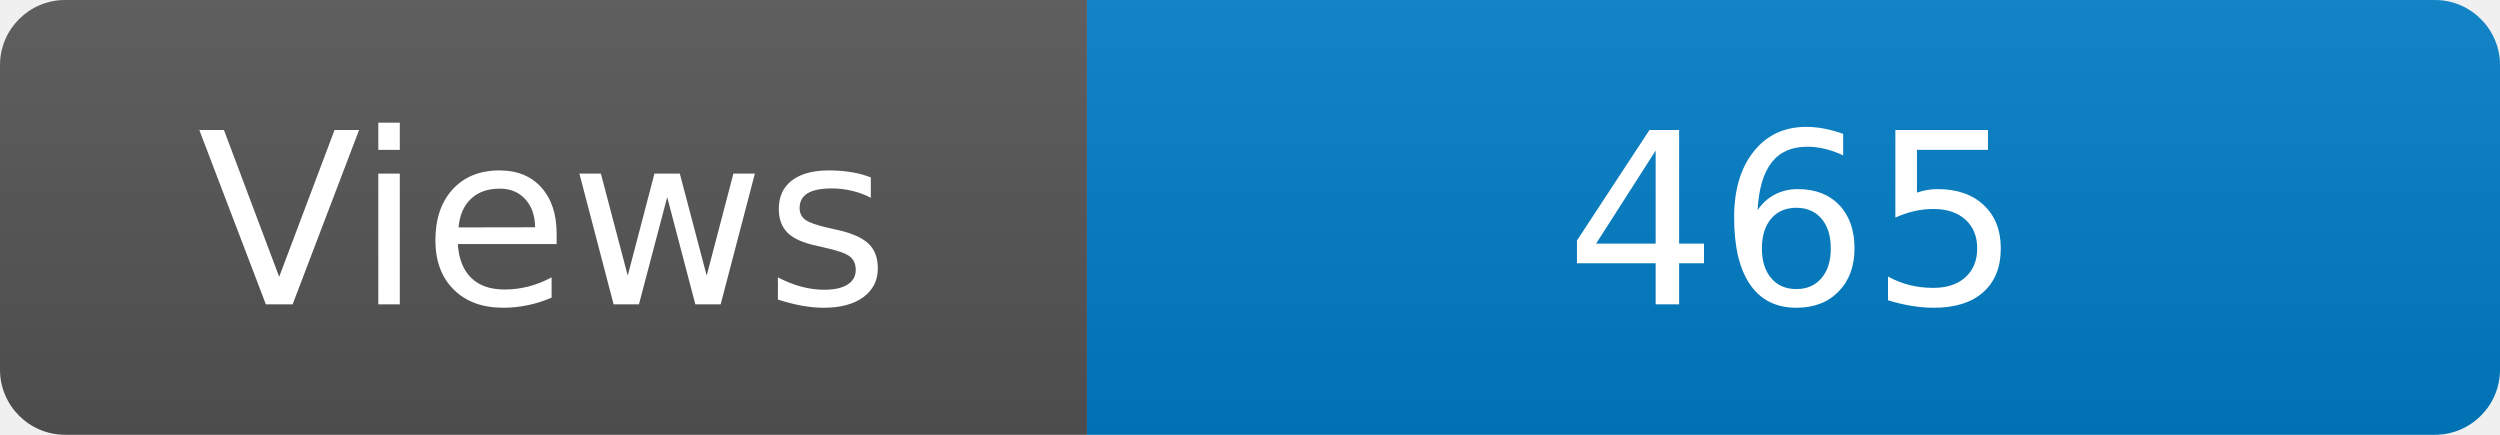
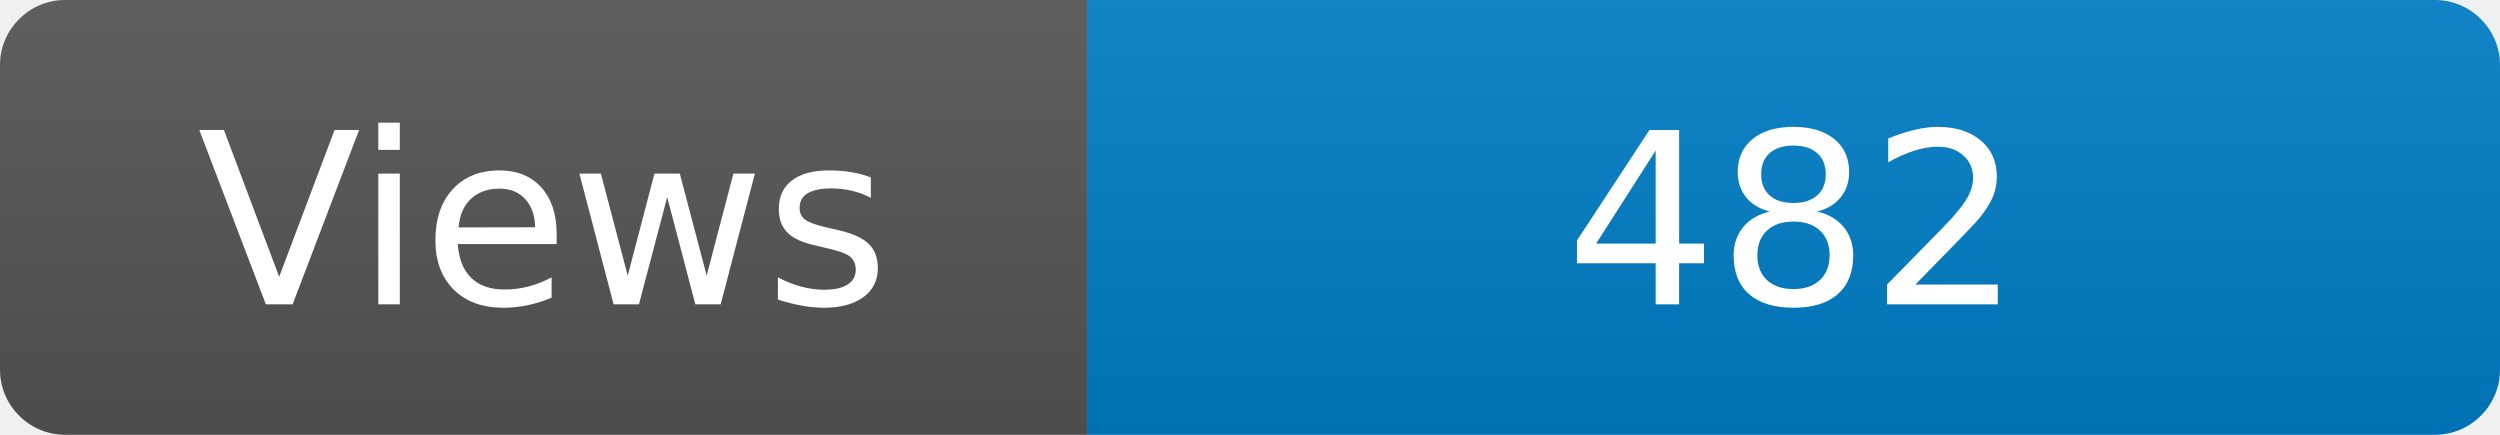
<svg xmlns="http://www.w3.org/2000/svg" width="115" height="20" role="img" aria-label="Maintained?: yes">
  <linearGradient id="s" x2="0" y2="100%">
    <stop offset="0" stop-color="#bbb" stop-opacity=".1" />
    <stop offset="1" stop-opacity=".1" />
  </linearGradient>
  <clipPath id="r">
    <rect width="115" height="20" rx="3" fill="#fff" />
  </clipPath>
  <g clip-path="url(#r)">
    <rect width="50" height="20" fill="#555" />
    <rect x="50" width="160" height="20" fill="#007ec6" />
    <rect width="115" height="20" fill="url(#s)" />
  </g>
  <g fill="#fff" text-anchor="middle" font-family="Verdana,Geneva,DejaVu Sans,sans-serif" font-size="110">
    <text x="250" y="140" transform="scale(.1)" fill="#fff">Views</text>
-     <text x="825" y="140" transform="scale(.1)" fill="#fff">465</text>
+     <text x="825" y="140" transform="scale(.1)" fill="#fff">482</text>
  </g>
</svg>
